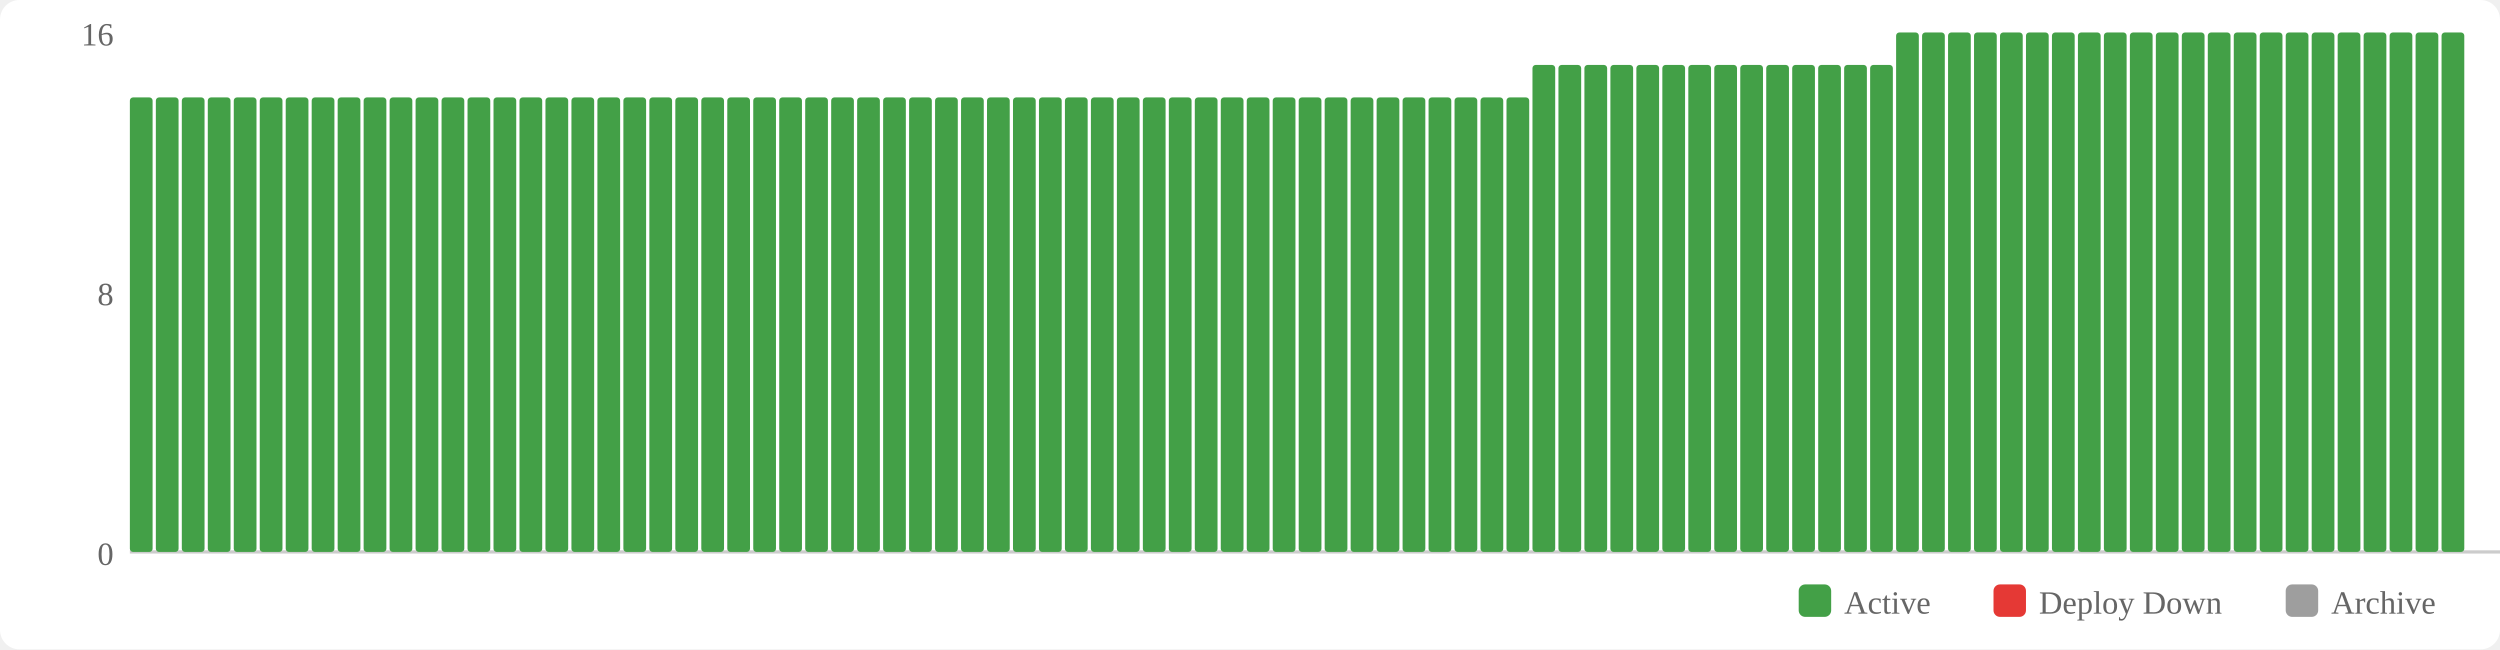
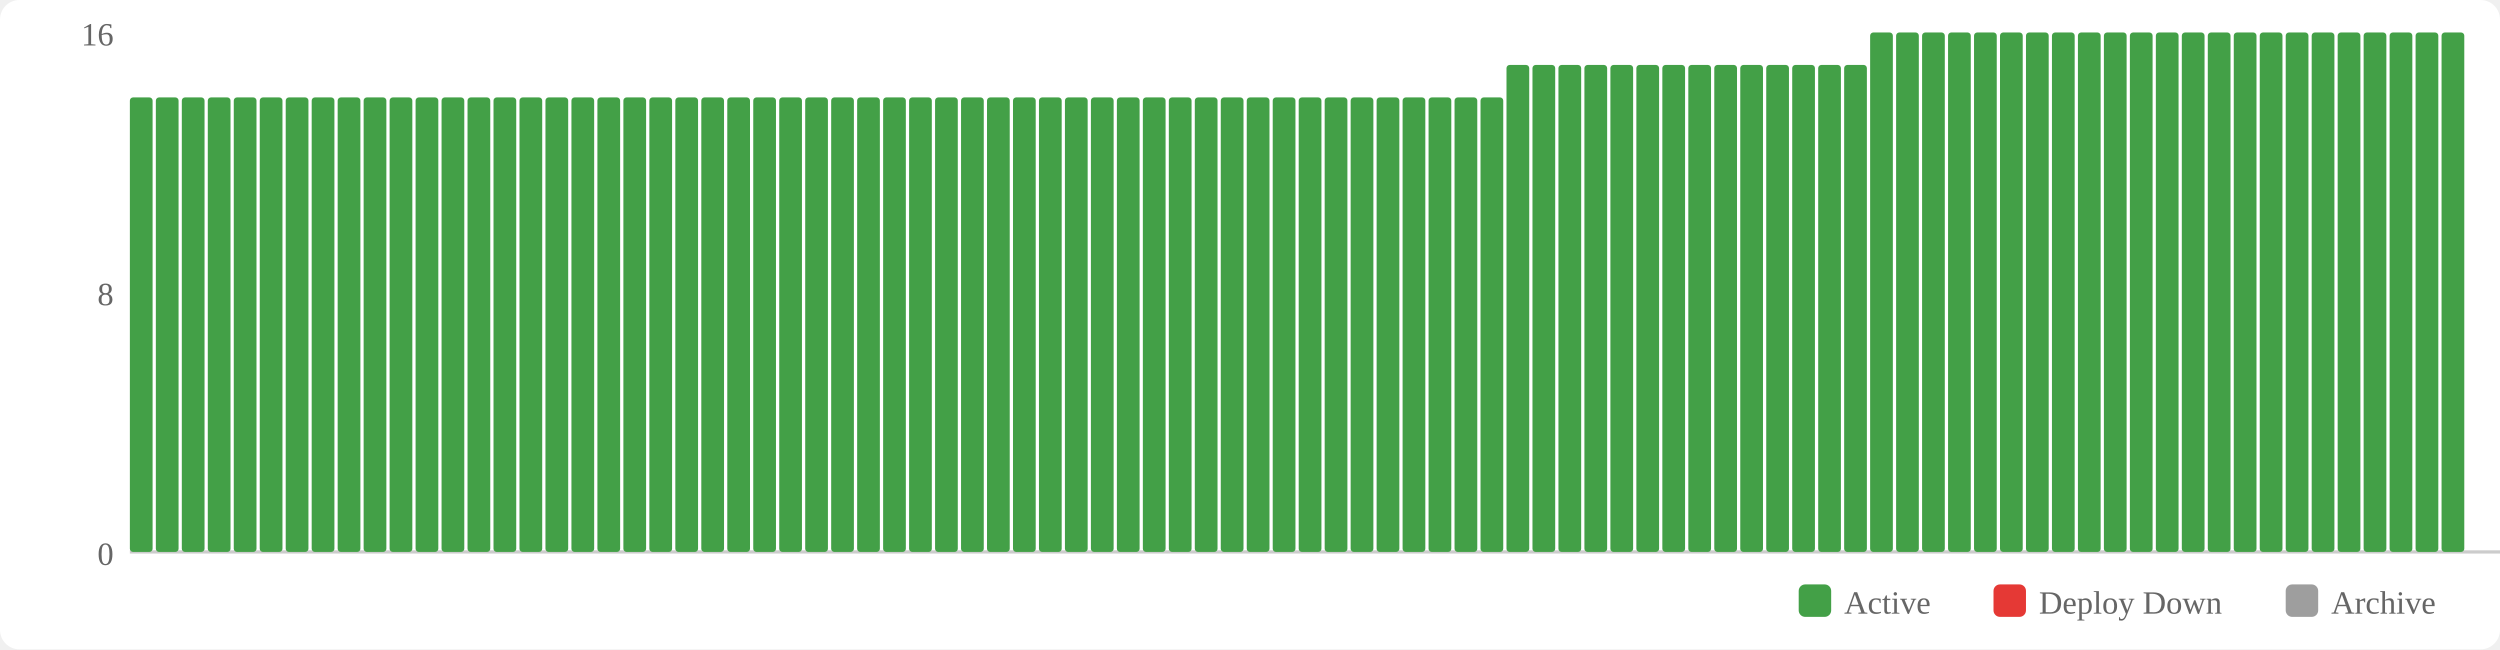
<svg xmlns="http://www.w3.org/2000/svg" width="770" height="200" viewBox="0 0 770 200">
  <rect width="770" height="200" fill="#fff" rx="6" />
  <rect x="554" y="180" width="10" height="10" fill="#43a047" rx="2" />
  <text x="568" y="189" font-size="10" fill="#666">Active</text>
  <rect x="614" y="180" width="10" height="10" fill="#e53935" rx="2" />
  <text x="628" y="189" font-size="10" fill="#666">Deploy Down</text>
  <rect x="704" y="180" width="10" height="10" fill="#9e9e9e" rx="2" />
  <text x="718" y="189" font-size="10" fill="#666">Archive</text>
  <text x="35" y="174" text-anchor="end" font-size="10" fill="#666">0</text>
  <text x="35" y="94" text-anchor="end" font-size="10" fill="#666">8</text>
  <text x="35" y="14" text-anchor="end" font-size="10" fill="#666">16</text>
  <line x1="40" y1="170" x2="770" y2="170" stroke="#ccc" stroke-width="1" />
  <rect x="40" y="30" width="7" height="140" fill="#43a047" rx="1" />
  <rect x="48" y="30" width="7" height="140" fill="#43a047" rx="1" />
  <rect x="56" y="30" width="7" height="140" fill="#43a047" rx="1" />
  <rect x="64" y="30" width="7" height="140" fill="#43a047" rx="1" />
  <rect x="72" y="30" width="7" height="140" fill="#43a047" rx="1" />
  <rect x="80" y="30" width="7" height="140" fill="#43a047" rx="1" />
  <rect x="88" y="30" width="7" height="140" fill="#43a047" rx="1" />
  <rect x="96" y="30" width="7" height="140" fill="#43a047" rx="1" />
  <rect x="104" y="30" width="7" height="140" fill="#43a047" rx="1" />
  <rect x="112" y="30" width="7" height="140" fill="#43a047" rx="1" />
  <rect x="120" y="30" width="7" height="140" fill="#43a047" rx="1" />
  <rect x="128" y="30" width="7" height="140" fill="#43a047" rx="1" />
  <rect x="136" y="30" width="7" height="140" fill="#43a047" rx="1" />
  <rect x="144" y="30" width="7" height="140" fill="#43a047" rx="1" />
  <rect x="152" y="30" width="7" height="140" fill="#43a047" rx="1" />
  <rect x="160" y="30" width="7" height="140" fill="#43a047" rx="1" />
  <rect x="168" y="30" width="7" height="140" fill="#43a047" rx="1" />
  <rect x="176" y="30" width="7" height="140" fill="#43a047" rx="1" />
  <rect x="184" y="30" width="7" height="140" fill="#43a047" rx="1" />
  <rect x="192" y="30" width="7" height="140" fill="#43a047" rx="1" />
  <rect x="200" y="30" width="7" height="140" fill="#43a047" rx="1" />
  <rect x="208" y="30" width="7" height="140" fill="#43a047" rx="1" />
  <rect x="216" y="30" width="7" height="140" fill="#43a047" rx="1" />
  <rect x="224" y="30" width="7" height="140" fill="#43a047" rx="1" />
  <rect x="232" y="30" width="7" height="140" fill="#43a047" rx="1" />
  <rect x="240" y="30" width="7" height="140" fill="#43a047" rx="1" />
  <rect x="248" y="30" width="7" height="140" fill="#43a047" rx="1" />
  <rect x="256" y="30" width="7" height="140" fill="#43a047" rx="1" />
  <rect x="264" y="30" width="7" height="140" fill="#43a047" rx="1" />
  <rect x="272" y="30" width="7" height="140" fill="#43a047" rx="1" />
  <rect x="280" y="30" width="7" height="140" fill="#43a047" rx="1" />
  <rect x="288" y="30" width="7" height="140" fill="#43a047" rx="1" />
  <rect x="296" y="30" width="7" height="140" fill="#43a047" rx="1" />
  <rect x="304" y="30" width="7" height="140" fill="#43a047" rx="1" />
  <rect x="312" y="30" width="7" height="140" fill="#43a047" rx="1" />
  <rect x="320" y="30" width="7" height="140" fill="#43a047" rx="1" />
  <rect x="328" y="30" width="7" height="140" fill="#43a047" rx="1" />
  <rect x="336" y="30" width="7" height="140" fill="#43a047" rx="1" />
  <rect x="344" y="30" width="7" height="140" fill="#43a047" rx="1" />
  <rect x="352" y="30" width="7" height="140" fill="#43a047" rx="1" />
  <rect x="360" y="30" width="7" height="140" fill="#43a047" rx="1" />
  <rect x="368" y="30" width="7" height="140" fill="#43a047" rx="1" />
  <rect x="376" y="30" width="7" height="140" fill="#43a047" rx="1" />
  <rect x="384" y="30" width="7" height="140" fill="#43a047" rx="1" />
  <rect x="392" y="30" width="7" height="140" fill="#43a047" rx="1" />
  <rect x="400" y="30" width="7" height="140" fill="#43a047" rx="1" />
  <rect x="408" y="30" width="7" height="140" fill="#43a047" rx="1" />
  <rect x="416" y="30" width="7" height="140" fill="#43a047" rx="1" />
  <rect x="424" y="30" width="7" height="140" fill="#43a047" rx="1" />
  <rect x="432" y="30" width="7" height="140" fill="#43a047" rx="1" />
  <rect x="440" y="30" width="7" height="140" fill="#43a047" rx="1" />
  <rect x="448" y="30" width="7" height="140" fill="#43a047" rx="1" />
  <rect x="456" y="30" width="7" height="140" fill="#43a047" rx="1" />
-   <rect x="464" y="30" width="7" height="140" fill="#43a047" rx="1" />
+   <rect x="464" y="20" width="7" height="150" fill="#43a047" rx="1" />
  <rect x="472" y="20" width="7" height="150" fill="#43a047" rx="1" />
  <rect x="480" y="20" width="7" height="150" fill="#43a047" rx="1" />
  <rect x="488" y="20" width="7" height="150" fill="#43a047" rx="1" />
  <rect x="496" y="20" width="7" height="150" fill="#43a047" rx="1" />
  <rect x="504" y="20" width="7" height="150" fill="#43a047" rx="1" />
  <rect x="512" y="20" width="7" height="150" fill="#43a047" rx="1" />
  <rect x="520" y="20" width="7" height="150" fill="#43a047" rx="1" />
  <rect x="528" y="20" width="7" height="150" fill="#43a047" rx="1" />
  <rect x="536" y="20" width="7" height="150" fill="#43a047" rx="1" />
  <rect x="544" y="20" width="7" height="150" fill="#43a047" rx="1" />
  <rect x="552" y="20" width="7" height="150" fill="#43a047" rx="1" />
  <rect x="560" y="20" width="7" height="150" fill="#43a047" rx="1" />
  <rect x="568" y="20" width="7" height="150" fill="#43a047" rx="1" />
-   <rect x="576" y="20" width="7" height="150" fill="#43a047" rx="1" />
+   <rect x="576" y="10" width="7" height="160" fill="#43a047" rx="1" />
  <rect x="584" y="10" width="7" height="160" fill="#43a047" rx="1" />
  <rect x="592" y="10" width="7" height="160" fill="#43a047" rx="1" />
  <rect x="600" y="10" width="7" height="160" fill="#43a047" rx="1" />
  <rect x="608" y="10" width="7" height="160" fill="#43a047" rx="1" />
  <rect x="616" y="10" width="7" height="160" fill="#43a047" rx="1" />
  <rect x="624" y="10" width="7" height="160" fill="#43a047" rx="1" />
  <rect x="632" y="10" width="7" height="160" fill="#43a047" rx="1" />
  <rect x="640" y="10" width="7" height="160" fill="#43a047" rx="1" />
  <rect x="648" y="10" width="7" height="160" fill="#43a047" rx="1" />
  <rect x="656" y="10" width="7" height="160" fill="#43a047" rx="1" />
  <rect x="664" y="10" width="7" height="160" fill="#43a047" rx="1" />
  <rect x="672" y="10" width="7" height="160" fill="#43a047" rx="1" />
  <rect x="680" y="10" width="7" height="160" fill="#43a047" rx="1" />
  <rect x="688" y="10" width="7" height="160" fill="#43a047" rx="1" />
  <rect x="696" y="10" width="7" height="160" fill="#43a047" rx="1" />
  <rect x="704" y="10" width="7" height="160" fill="#43a047" rx="1" />
  <rect x="712" y="10" width="7" height="160" fill="#43a047" rx="1" />
  <rect x="720" y="10" width="7" height="160" fill="#43a047" rx="1" />
  <rect x="728" y="10" width="7" height="160" fill="#43a047" rx="1" />
  <rect x="736" y="10" width="7" height="160" fill="#43a047" rx="1" />
  <rect x="744" y="10" width="7" height="160" fill="#43a047" rx="1" />
  <rect x="752" y="10" width="7" height="160" fill="#43a047" rx="1" />
</svg>
